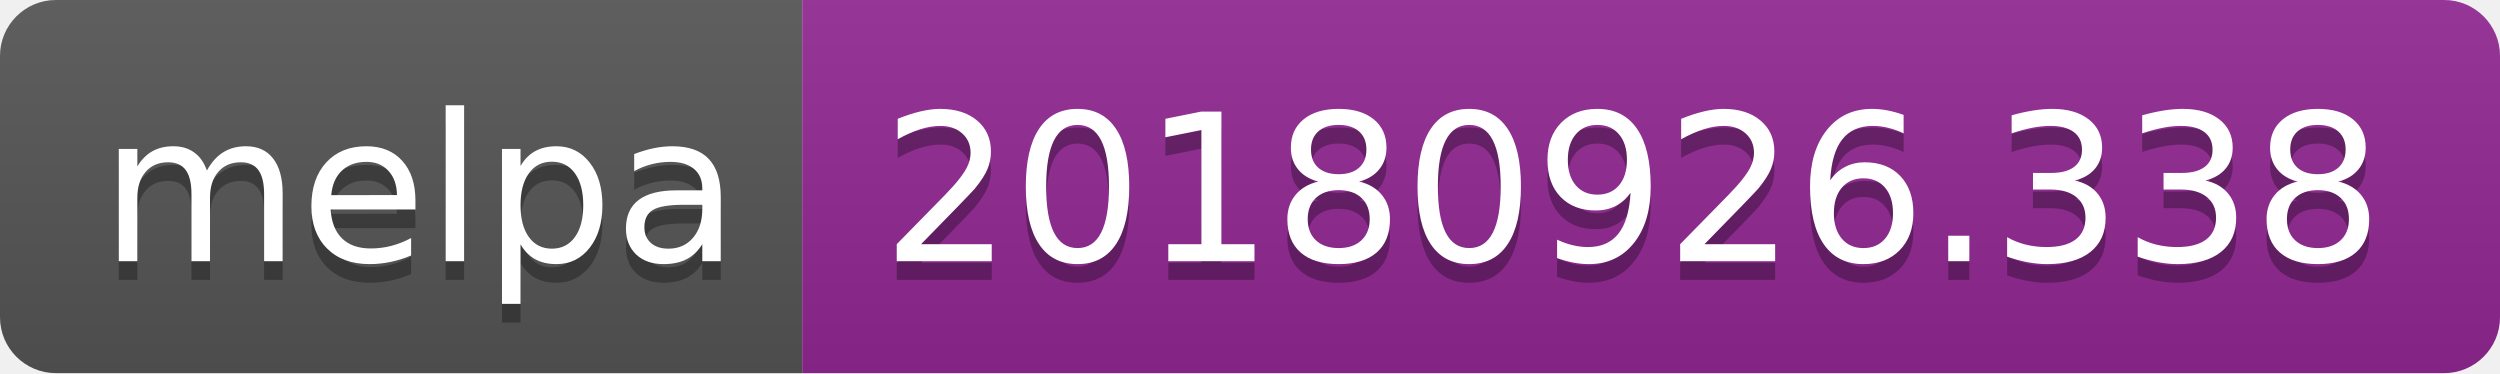
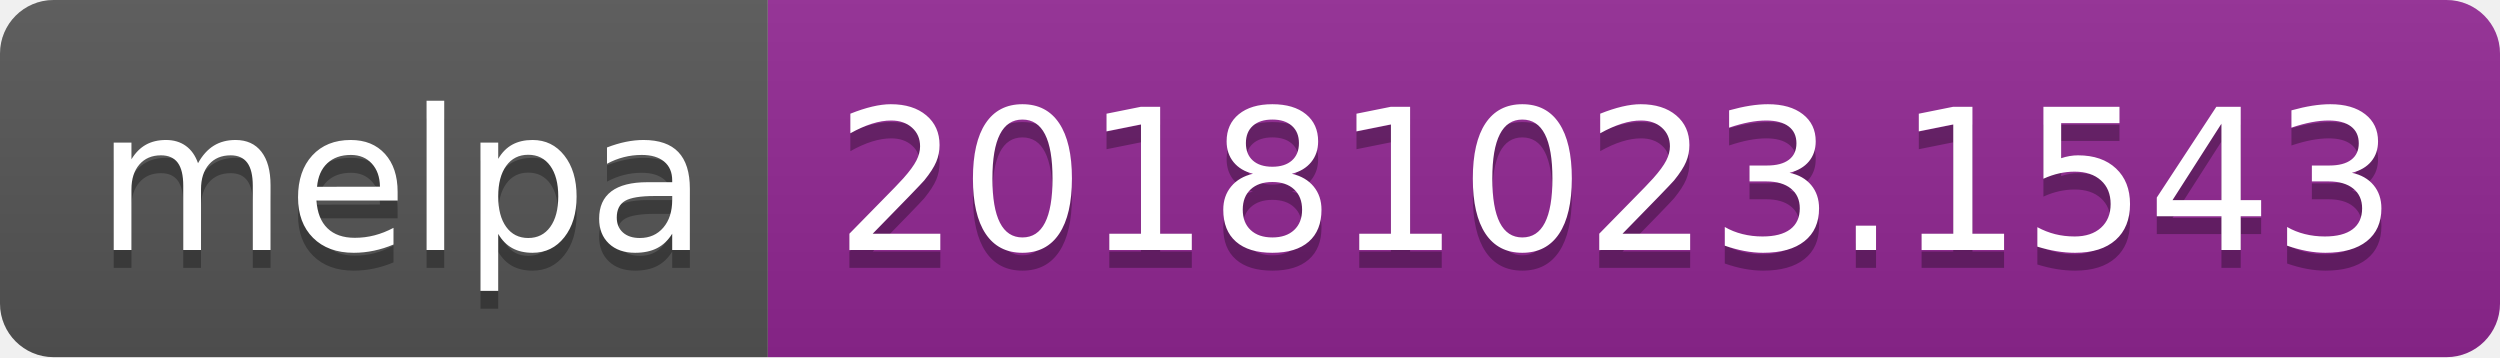
- <svg xmlns="http://www.w3.org/2000/svg" width="134" height="20">
+ <svg xmlns="http://www.w3.org/2000/svg" width="140" height="20">
  <linearGradient id="b" x2="0" y2="100%">
    <stop offset="0" stop-color="#bbb" stop-opacity=".1" />
    <stop offset="1" stop-opacity=".1" />
  </linearGradient>
  <clipPath id="a">
-     <rect width="134" height="20" rx="3" fill="#fff" />
+     <rect width="140" height="20" rx="3" fill="#fff" />
  </clipPath>
  <g clip-path="url(#a)">
    <path fill="#555" d="M0 0h43v20H0z" />
-     <path fill="#922793" d="M43 0h91v20H43z" />
-     <path fill="url(#b)" d="M0 0h134v20H0z" />
+     <path fill="#922793" d="M43 0h97v20H43z" />
+     <path fill="url(#b)" d="M0 0h140v20H0z" />
  </g>
  <g fill="#fff" text-anchor="middle" font-family="DejaVu Sans,Verdana,Geneva,sans-serif" font-size="110">
    <text x="225" y="150" fill="#010101" fill-opacity=".3" transform="scale(.1)" textLength="330">melpa</text>
    <text x="225" y="140" transform="scale(.1)" textLength="330">melpa</text>
-     <text x="875" y="150" fill="#010101" fill-opacity=".3" transform="scale(.1)" textLength="810">20180926.338</text>
-     <text x="875" y="140" transform="scale(.1)" textLength="810">20180926.338</text>
+     <text x="905" y="150" fill="#010101" fill-opacity=".3" transform="scale(.1)" textLength="870">20181023.1543</text>
+     <text x="905" y="140" transform="scale(.1)" textLength="870">20181023.1543</text>
  </g>
</svg>
